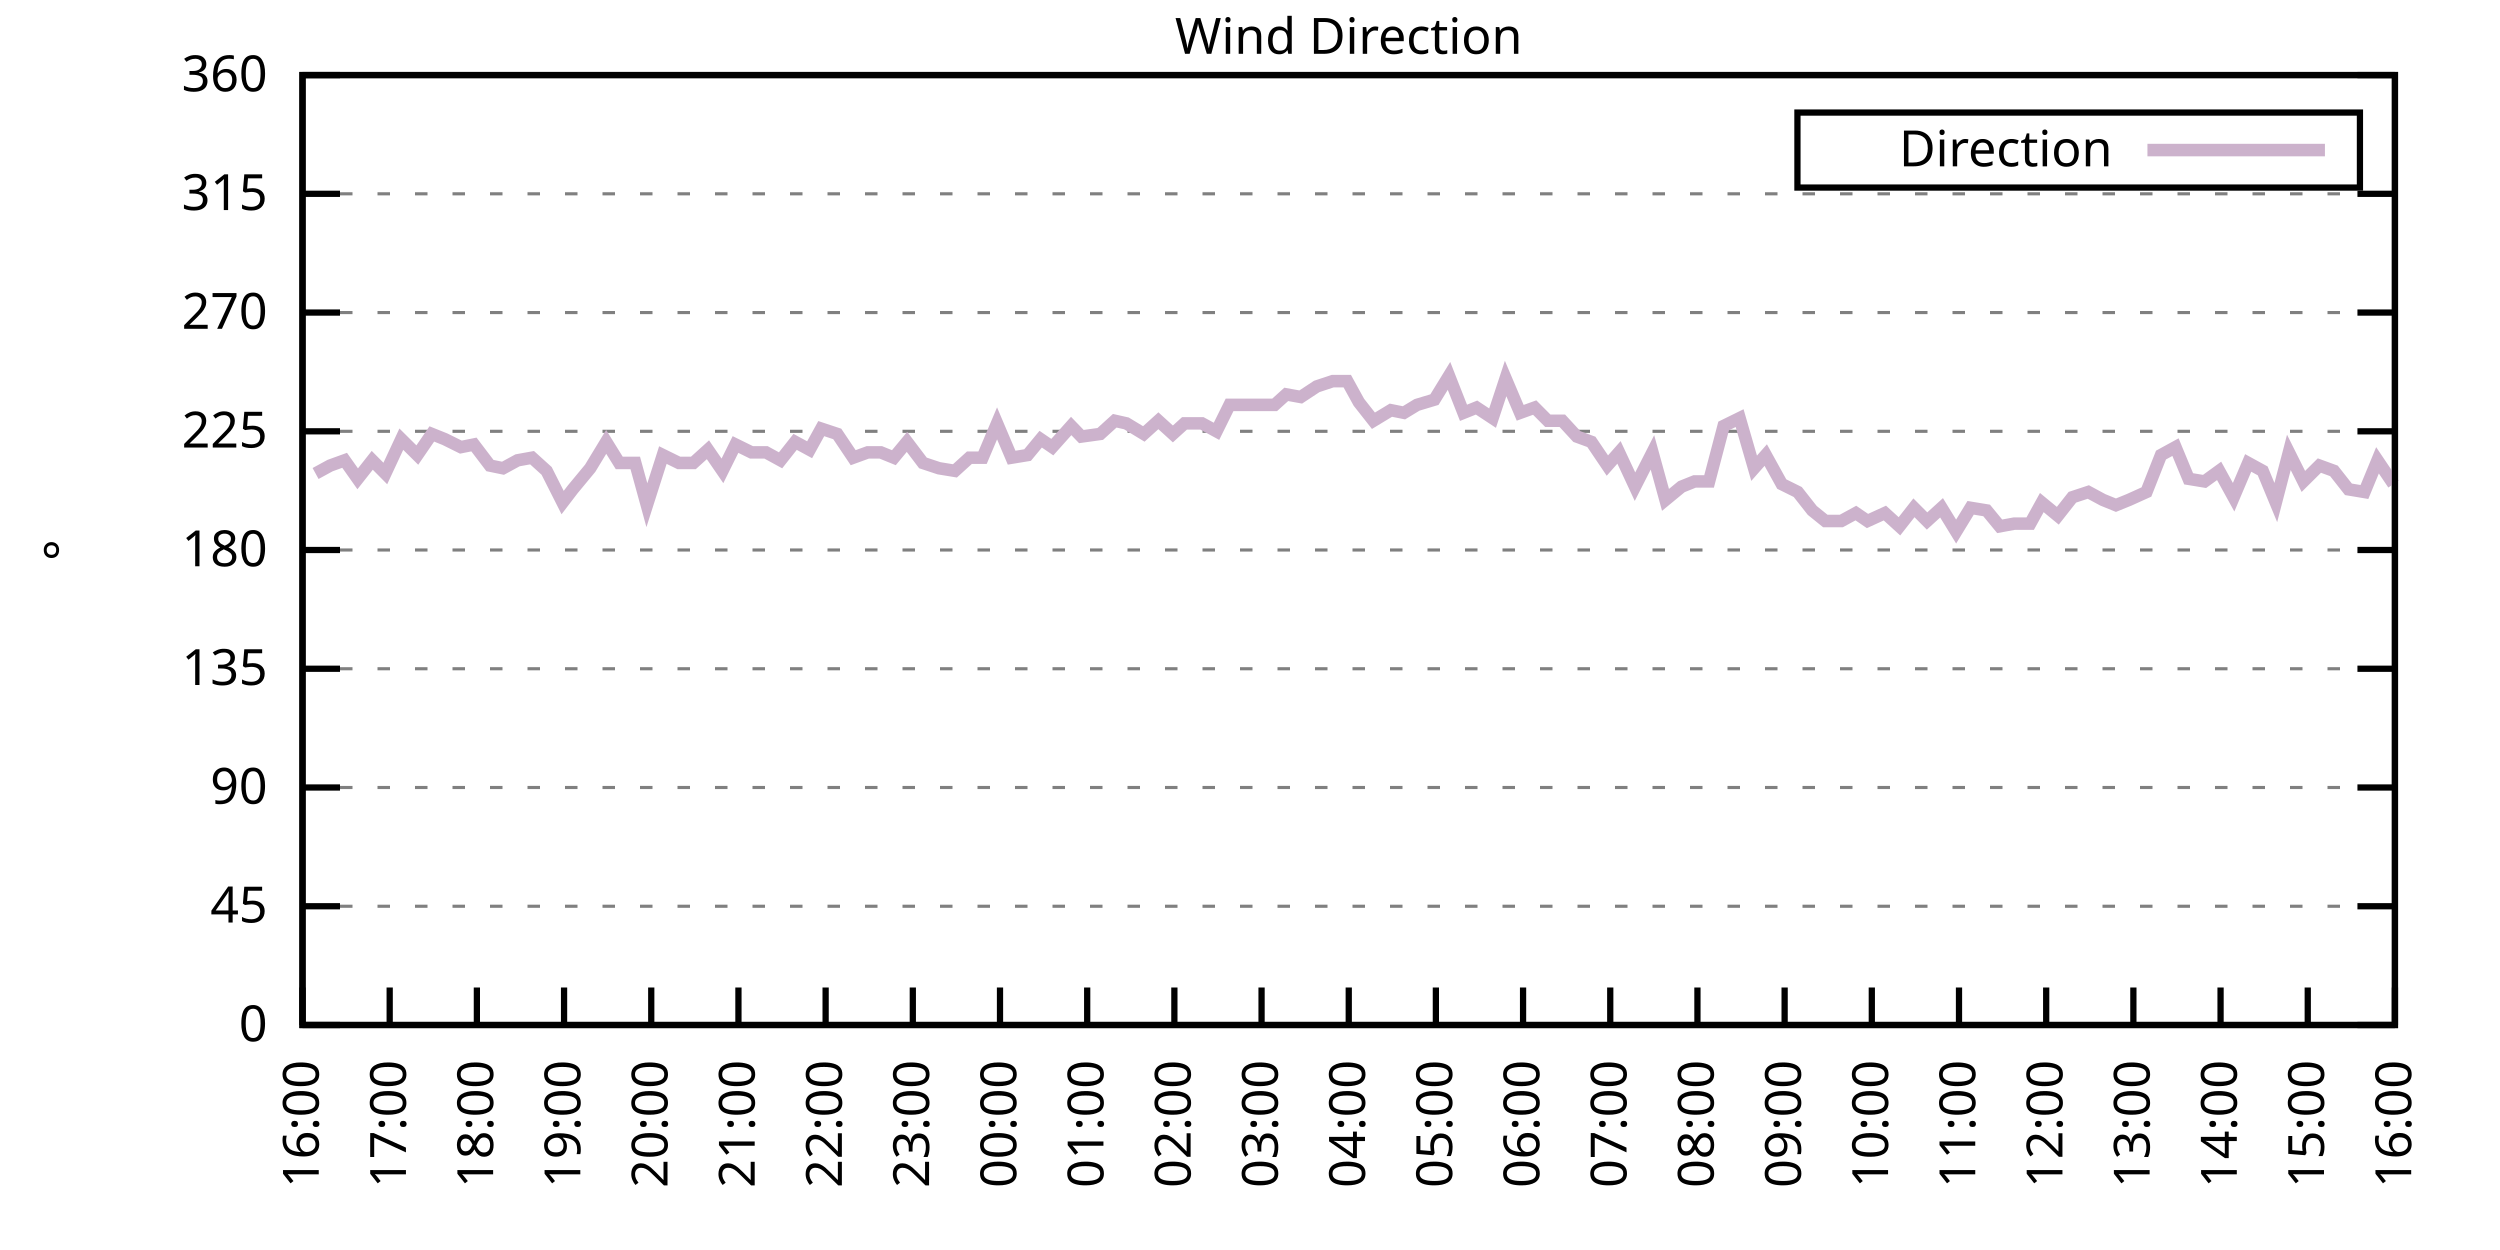
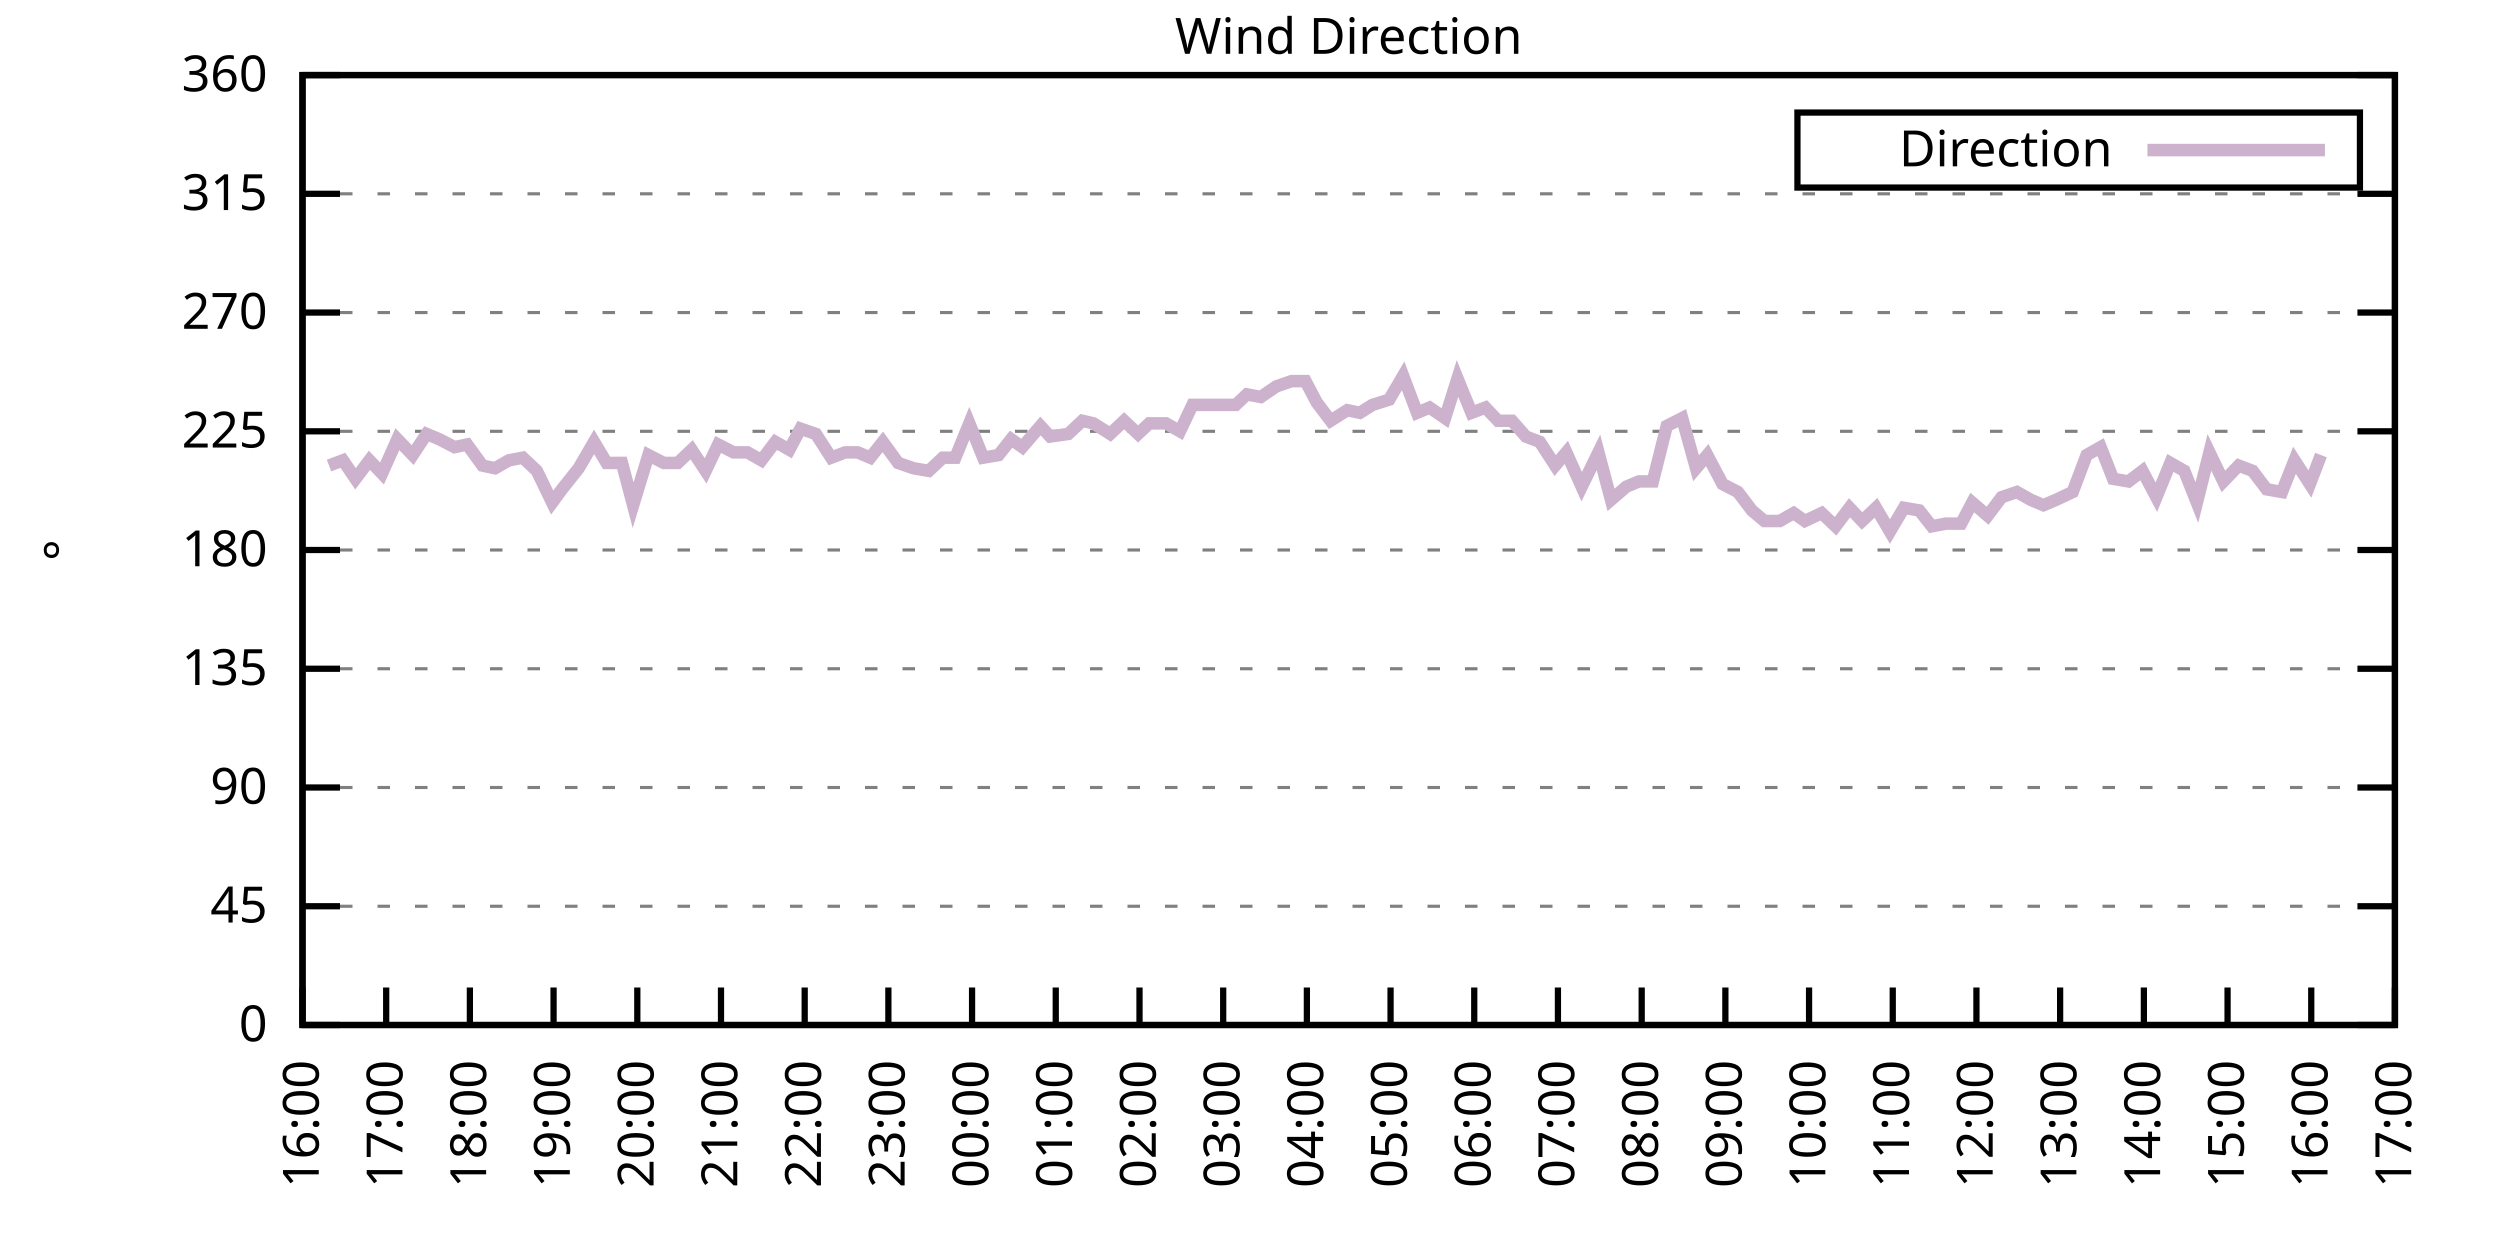
<svg xmlns="http://www.w3.org/2000/svg" xmlns:xlink="http://www.w3.org/1999/xlink" width="400" height="200" viewBox="0 0 400 200">
  <g id="gnuplot_canvas">
    <rect x="0" y="0" width="400" height="200" fill="none" />
    <defs>
      <circle id="gpDot" r="0.5" stroke-width="0.5" stroke="currentColor" />
      <path id="gpPt0" stroke-width="0.333" stroke="currentColor" d="M-1,0 h2 M0,-1 v2" />
      <path id="gpPt1" stroke-width="0.333" stroke="currentColor" d="M-1,-1 L1,1 M1,-1 L-1,1" />
      <path id="gpPt2" stroke-width="0.333" stroke="currentColor" d="M-1,0 L1,0 M0,-1 L0,1 M-1,-1 L1,1 M-1,1 L1,-1" />
      <rect id="gpPt3" stroke-width="0.333" stroke="currentColor" x="-1" y="-1" width="2" height="2" />
      <rect id="gpPt4" stroke-width="0.333" stroke="currentColor" fill="currentColor" x="-1" y="-1" width="2" height="2" />
      <circle id="gpPt5" stroke-width="0.333" stroke="currentColor" cx="0" cy="0" r="1" />
      <use xlink:href="#gpPt5" id="gpPt6" fill="currentColor" stroke="none" />
      <path id="gpPt7" stroke-width="0.333" stroke="currentColor" d="M0,-1.33 L-1.33,0.67 L1.33,0.67 z" />
      <use xlink:href="#gpPt7" id="gpPt8" fill="currentColor" stroke="none" />
      <use xlink:href="#gpPt7" id="gpPt9" stroke="currentColor" transform="rotate(180)" />
      <use xlink:href="#gpPt9" id="gpPt10" fill="currentColor" stroke="none" />
      <use xlink:href="#gpPt3" id="gpPt11" stroke="currentColor" transform="rotate(45)" />
      <use xlink:href="#gpPt11" id="gpPt12" fill="currentColor" stroke="none" />
      <path id="gpPt13" stroke-width="0.333" stroke="currentColor" d="M0,1.330 L1.265,0.411 L0.782,-1.067 L-0.782,-1.076 L-1.265,0.411 z" />
      <use xlink:href="#gpPt13" id="gpPt14" fill="currentColor" stroke="none" />
      <filter id="textbox" filterUnits="objectBoundingBox" x="0" y="0" height="1" width="1">
        <feFlood flood-color="white" flood-opacity="1" result="bgnd" />
        <feComposite in="SourceGraphic" in2="bgnd" operator="atop" />
      </filter>
      <filter id="greybox" filterUnits="objectBoundingBox" x="0" y="0" height="1" width="1">
        <feFlood flood-color="lightgrey" flood-opacity="1" result="grey" />
        <feComposite in="SourceGraphic" in2="grey" operator="atop" />
      </filter>
    </defs>
    <g fill="none" color="white" stroke="currentColor" stroke-width="1.00" stroke-linecap="butt" stroke-linejoin="miter">
</g>
    <g fill="none" color="black" stroke="currentColor" stroke-width="1.00" stroke-linecap="butt" stroke-linejoin="miter">
      <g stroke="none" shape-rendering="crispEdges">
        <polygon fill="rgb(255, 255, 255)" points="48.40,164.00 383.18,164.00 383.18,12.02 48.40,12.02 " />
      </g>
    </g>
    <g fill="none" color="black" stroke="currentColor" stroke-width="1.00" stroke-linecap="butt" stroke-linejoin="miter">
</g>
    <g fill="none" color="black" stroke="black" stroke-width="0.50" stroke-linecap="butt" stroke-linejoin="miter">
</g>
    <g fill="none" color="gray" stroke="currentColor" stroke-width="0.50" stroke-linecap="butt" stroke-linejoin="miter">
      <path stroke="gray" stroke-dasharray="2,4" class="gridline" d="M48.40,164.00 L383.19,164.00  " />
    </g>
    <g fill="none" color="gray" stroke="gray" stroke-width="1.00" stroke-linecap="butt" stroke-linejoin="miter">
</g>
    <g fill="none" color="black" stroke="currentColor" stroke-width="1.00" stroke-linecap="butt" stroke-linejoin="miter">
      <path stroke="black" d="M48.40,164.00 L54.40,164.00 M383.19,164.00 L377.19,164.00  " />
      <g transform="translate(42.80,166.60)" stroke="none" fill="black" font-family="Sans" font-size="8.00" text-anchor="end">
        <text>
          <tspan font-family="Sans"> 0</tspan>
        </text>
      </g>
    </g>
    <g fill="none" color="black" stroke="currentColor" stroke-width="1.00" stroke-linecap="butt" stroke-linejoin="miter">
</g>
    <g fill="none" color="black" stroke="black" stroke-width="0.50" stroke-linecap="butt" stroke-linejoin="miter">
</g>
    <g fill="none" color="gray" stroke="currentColor" stroke-width="0.50" stroke-linecap="butt" stroke-linejoin="miter">
      <path stroke="gray" stroke-dasharray="2,4" class="gridline" d="M48.40,145.00 L383.19,145.00  " />
    </g>
    <g fill="none" color="gray" stroke="gray" stroke-width="1.00" stroke-linecap="butt" stroke-linejoin="miter">
</g>
    <g fill="none" color="black" stroke="currentColor" stroke-width="1.00" stroke-linecap="butt" stroke-linejoin="miter">
      <path stroke="black" d="M48.40,145.00 L54.40,145.00 M383.19,145.00 L377.19,145.00  " />
      <g transform="translate(42.80,147.60)" stroke="none" fill="black" font-family="Sans" font-size="8.00" text-anchor="end">
        <text>
          <tspan font-family="Sans"> 45</tspan>
        </text>
      </g>
    </g>
    <g fill="none" color="black" stroke="currentColor" stroke-width="1.00" stroke-linecap="butt" stroke-linejoin="miter">
</g>
    <g fill="none" color="black" stroke="black" stroke-width="0.50" stroke-linecap="butt" stroke-linejoin="miter">
</g>
    <g fill="none" color="gray" stroke="currentColor" stroke-width="0.50" stroke-linecap="butt" stroke-linejoin="miter">
      <path stroke="gray" stroke-dasharray="2,4" class="gridline" d="M48.40,126.00 L383.19,126.00  " />
    </g>
    <g fill="none" color="gray" stroke="gray" stroke-width="1.00" stroke-linecap="butt" stroke-linejoin="miter">
</g>
    <g fill="none" color="black" stroke="currentColor" stroke-width="1.00" stroke-linecap="butt" stroke-linejoin="miter">
      <path stroke="black" d="M48.40,126.00 L54.40,126.00 M383.19,126.00 L377.19,126.00  " />
      <g transform="translate(42.80,128.60)" stroke="none" fill="black" font-family="Sans" font-size="8.00" text-anchor="end">
        <text>
          <tspan font-family="Sans"> 90</tspan>
        </text>
      </g>
    </g>
    <g fill="none" color="black" stroke="currentColor" stroke-width="1.00" stroke-linecap="butt" stroke-linejoin="miter">
</g>
    <g fill="none" color="black" stroke="black" stroke-width="0.50" stroke-linecap="butt" stroke-linejoin="miter">
</g>
    <g fill="none" color="gray" stroke="currentColor" stroke-width="0.50" stroke-linecap="butt" stroke-linejoin="miter">
      <path stroke="gray" stroke-dasharray="2,4" class="gridline" d="M48.40,107.00 L383.19,107.00  " />
    </g>
    <g fill="none" color="gray" stroke="gray" stroke-width="1.00" stroke-linecap="butt" stroke-linejoin="miter">
</g>
    <g fill="none" color="black" stroke="currentColor" stroke-width="1.00" stroke-linecap="butt" stroke-linejoin="miter">
      <path stroke="black" d="M48.40,107.00 L54.40,107.00 M383.19,107.00 L377.19,107.00  " />
      <g transform="translate(42.80,109.60)" stroke="none" fill="black" font-family="Sans" font-size="8.00" text-anchor="end">
        <text>
          <tspan font-family="Sans"> 135</tspan>
        </text>
      </g>
    </g>
    <g fill="none" color="black" stroke="currentColor" stroke-width="1.00" stroke-linecap="butt" stroke-linejoin="miter">
</g>
    <g fill="none" color="black" stroke="black" stroke-width="0.50" stroke-linecap="butt" stroke-linejoin="miter">
</g>
    <g fill="none" color="gray" stroke="currentColor" stroke-width="0.50" stroke-linecap="butt" stroke-linejoin="miter">
      <path stroke="gray" stroke-dasharray="2,4" class="gridline" d="M48.40,88.00 L383.19,88.00  " />
    </g>
    <g fill="none" color="gray" stroke="gray" stroke-width="1.00" stroke-linecap="butt" stroke-linejoin="miter">
</g>
    <g fill="none" color="black" stroke="currentColor" stroke-width="1.00" stroke-linecap="butt" stroke-linejoin="miter">
      <path stroke="black" d="M48.40,88.00 L54.40,88.00 M383.19,88.00 L377.19,88.00  " />
      <g transform="translate(42.80,90.60)" stroke="none" fill="black" font-family="Sans" font-size="8.00" text-anchor="end">
        <text>
          <tspan font-family="Sans"> 180</tspan>
        </text>
      </g>
    </g>
    <g fill="none" color="black" stroke="currentColor" stroke-width="1.00" stroke-linecap="butt" stroke-linejoin="miter">
</g>
    <g fill="none" color="black" stroke="black" stroke-width="0.50" stroke-linecap="butt" stroke-linejoin="miter">
</g>
    <g fill="none" color="gray" stroke="currentColor" stroke-width="0.50" stroke-linecap="butt" stroke-linejoin="miter">
      <path stroke="gray" stroke-dasharray="2,4" class="gridline" d="M48.40,69.01 L383.19,69.01  " />
    </g>
    <g fill="none" color="gray" stroke="gray" stroke-width="1.00" stroke-linecap="butt" stroke-linejoin="miter">
</g>
    <g fill="none" color="black" stroke="currentColor" stroke-width="1.00" stroke-linecap="butt" stroke-linejoin="miter">
      <path stroke="black" d="M48.40,69.01 L54.40,69.01 M383.19,69.01 L377.19,69.01  " />
      <g transform="translate(42.80,71.61)" stroke="none" fill="black" font-family="Sans" font-size="8.00" text-anchor="end">
        <text>
          <tspan font-family="Sans"> 225</tspan>
        </text>
      </g>
    </g>
    <g fill="none" color="black" stroke="currentColor" stroke-width="1.00" stroke-linecap="butt" stroke-linejoin="miter">
</g>
    <g fill="none" color="black" stroke="black" stroke-width="0.50" stroke-linecap="butt" stroke-linejoin="miter">
</g>
    <g fill="none" color="gray" stroke="currentColor" stroke-width="0.50" stroke-linecap="butt" stroke-linejoin="miter">
      <path stroke="gray" stroke-dasharray="2,4" class="gridline" d="M48.40,50.01 L383.19,50.01  " />
    </g>
    <g fill="none" color="gray" stroke="gray" stroke-width="1.00" stroke-linecap="butt" stroke-linejoin="miter">
</g>
    <g fill="none" color="black" stroke="currentColor" stroke-width="1.00" stroke-linecap="butt" stroke-linejoin="miter">
      <path stroke="black" d="M48.40,50.01 L54.40,50.01 M383.19,50.01 L377.19,50.01  " />
      <g transform="translate(42.80,52.61)" stroke="none" fill="black" font-family="Sans" font-size="8.00" text-anchor="end">
        <text>
          <tspan font-family="Sans"> 270</tspan>
        </text>
      </g>
    </g>
    <g fill="none" color="black" stroke="currentColor" stroke-width="1.00" stroke-linecap="butt" stroke-linejoin="miter">
</g>
    <g fill="none" color="black" stroke="black" stroke-width="0.50" stroke-linecap="butt" stroke-linejoin="miter">
</g>
    <g fill="none" color="gray" stroke="currentColor" stroke-width="0.50" stroke-linecap="butt" stroke-linejoin="miter">
      <path stroke="gray" stroke-dasharray="2,4" class="gridline" d="M48.40,31.01 L383.19,31.01  " />
    </g>
    <g fill="none" color="gray" stroke="gray" stroke-width="1.00" stroke-linecap="butt" stroke-linejoin="miter">
</g>
    <g fill="none" color="black" stroke="currentColor" stroke-width="1.00" stroke-linecap="butt" stroke-linejoin="miter">
      <path stroke="black" d="M48.40,31.01 L54.40,31.01 M383.19,31.01 L377.19,31.01  " />
      <g transform="translate(42.80,33.61)" stroke="none" fill="black" font-family="Sans" font-size="8.00" text-anchor="end">
        <text>
          <tspan font-family="Sans"> 315</tspan>
        </text>
      </g>
    </g>
    <g fill="none" color="black" stroke="currentColor" stroke-width="1.00" stroke-linecap="butt" stroke-linejoin="miter">
</g>
    <g fill="none" color="black" stroke="black" stroke-width="0.50" stroke-linecap="butt" stroke-linejoin="miter">
</g>
    <g fill="none" color="gray" stroke="currentColor" stroke-width="0.50" stroke-linecap="butt" stroke-linejoin="miter">
      <path stroke="gray" stroke-dasharray="2,4" class="gridline" d="M48.40,12.01 L383.19,12.01  " />
    </g>
    <g fill="none" color="gray" stroke="gray" stroke-width="1.00" stroke-linecap="butt" stroke-linejoin="miter">
</g>
    <g fill="none" color="black" stroke="currentColor" stroke-width="1.00" stroke-linecap="butt" stroke-linejoin="miter">
      <path stroke="black" d="M48.40,12.01 L54.40,12.01 M383.19,12.01 L377.19,12.01  " />
      <g transform="translate(42.80,14.61)" stroke="none" fill="black" font-family="Sans" font-size="8.00" text-anchor="end">
        <text>
          <tspan font-family="Sans"> 360</tspan>
        </text>
      </g>
    </g>
    <g fill="none" color="black" stroke="currentColor" stroke-width="1.00" stroke-linecap="butt" stroke-linejoin="miter">
      <path stroke="black" d="M48.40,164.00 L48.40,158.00  " />
      <g transform="translate(51.00,169.60) rotate(270.00)" stroke="none" fill="black" font-family="Sans" font-size="8.00" text-anchor="end">
        <text>
          <tspan font-family="Sans">16:00</tspan>
        </text>
      </g>
    </g>
    <g fill="none" color="black" stroke="currentColor" stroke-width="1.00" stroke-linecap="butt" stroke-linejoin="miter">
-       <path stroke="black" d="M62.35,164.00 L62.35,158.00  " />
-       <g transform="translate(64.95,169.60) rotate(270.00)" stroke="none" fill="black" font-family="Sans" font-size="8.00" text-anchor="end">
+       <path stroke="black" d="M61.79,164.00 L61.79,158.00  " />
+       <g transform="translate(64.39,169.60) rotate(270.00)" stroke="none" fill="black" font-family="Sans" font-size="8.00" text-anchor="end">
        <text>
          <tspan font-family="Sans">17:00</tspan>
        </text>
      </g>
    </g>
    <g fill="none" color="black" stroke="currentColor" stroke-width="1.00" stroke-linecap="butt" stroke-linejoin="miter">
-       <path stroke="black" d="M76.30,164.00 L76.30,158.00  " />
-       <g transform="translate(78.90,169.60) rotate(270.00)" stroke="none" fill="black" font-family="Sans" font-size="8.00" text-anchor="end">
+       <path stroke="black" d="M75.18,164.00 L75.18,158.00  " />
+       <g transform="translate(77.78,169.60) rotate(270.00)" stroke="none" fill="black" font-family="Sans" font-size="8.00" text-anchor="end">
        <text>
          <tspan font-family="Sans">18:00</tspan>
        </text>
      </g>
    </g>
    <g fill="none" color="black" stroke="currentColor" stroke-width="1.00" stroke-linecap="butt" stroke-linejoin="miter">
-       <path stroke="black" d="M90.25,164.00 L90.25,158.00  " />
-       <g transform="translate(92.85,169.60) rotate(270.00)" stroke="none" fill="black" font-family="Sans" font-size="8.00" text-anchor="end">
+       <path stroke="black" d="M88.57,164.00 L88.57,158.00  " />
+       <g transform="translate(91.17,169.60) rotate(270.00)" stroke="none" fill="black" font-family="Sans" font-size="8.00" text-anchor="end">
        <text>
          <tspan font-family="Sans">19:00</tspan>
        </text>
      </g>
    </g>
    <g fill="none" color="black" stroke="currentColor" stroke-width="1.00" stroke-linecap="butt" stroke-linejoin="miter">
-       <path stroke="black" d="M104.20,164.00 L104.20,158.00  " />
-       <g transform="translate(106.80,169.60) rotate(270.00)" stroke="none" fill="black" font-family="Sans" font-size="8.00" text-anchor="end">
+       <path stroke="black" d="M101.97,164.00 L101.97,158.00  " />
+       <g transform="translate(104.57,169.60) rotate(270.00)" stroke="none" fill="black" font-family="Sans" font-size="8.00" text-anchor="end">
        <text>
          <tspan font-family="Sans">20:00</tspan>
        </text>
      </g>
    </g>
    <g fill="none" color="black" stroke="currentColor" stroke-width="1.00" stroke-linecap="butt" stroke-linejoin="miter">
-       <path stroke="black" d="M118.15,164.00 L118.15,158.00  " />
-       <g transform="translate(120.75,169.60) rotate(270.00)" stroke="none" fill="black" font-family="Sans" font-size="8.00" text-anchor="end">
+       <path stroke="black" d="M115.36,164.00 L115.36,158.00  " />
+       <g transform="translate(117.96,169.60) rotate(270.00)" stroke="none" fill="black" font-family="Sans" font-size="8.00" text-anchor="end">
        <text>
          <tspan font-family="Sans">21:00</tspan>
        </text>
      </g>
    </g>
    <g fill="none" color="black" stroke="currentColor" stroke-width="1.00" stroke-linecap="butt" stroke-linejoin="miter">
-       <path stroke="black" d="M132.10,164.00 L132.10,158.00  " />
-       <g transform="translate(134.70,169.60) rotate(270.00)" stroke="none" fill="black" font-family="Sans" font-size="8.00" text-anchor="end">
+       <path stroke="black" d="M128.75,164.00 L128.75,158.00  " />
+       <g transform="translate(131.35,169.60) rotate(270.00)" stroke="none" fill="black" font-family="Sans" font-size="8.00" text-anchor="end">
        <text>
          <tspan font-family="Sans">22:00</tspan>
        </text>
      </g>
    </g>
    <g fill="none" color="black" stroke="currentColor" stroke-width="1.00" stroke-linecap="butt" stroke-linejoin="miter">
-       <path stroke="black" d="M146.05,164.00 L146.05,158.00  " />
-       <g transform="translate(148.65,169.60) rotate(270.00)" stroke="none" fill="black" font-family="Sans" font-size="8.00" text-anchor="end">
+       <path stroke="black" d="M142.14,164.00 L142.14,158.00  " />
+       <g transform="translate(144.74,169.60) rotate(270.00)" stroke="none" fill="black" font-family="Sans" font-size="8.00" text-anchor="end">
        <text>
          <tspan font-family="Sans">23:00</tspan>
        </text>
      </g>
    </g>
    <g fill="none" color="black" stroke="currentColor" stroke-width="1.00" stroke-linecap="butt" stroke-linejoin="miter">
-       <path stroke="black" d="M160.00,164.00 L160.00,158.00  " />
-       <g transform="translate(162.60,169.60) rotate(270.00)" stroke="none" fill="black" font-family="Sans" font-size="8.00" text-anchor="end">
+       <path stroke="black" d="M155.53,164.00 L155.53,158.00  " />
+       <g transform="translate(158.13,169.60) rotate(270.00)" stroke="none" fill="black" font-family="Sans" font-size="8.00" text-anchor="end">
        <text>
          <tspan font-family="Sans">00:00</tspan>
        </text>
      </g>
    </g>
    <g fill="none" color="black" stroke="currentColor" stroke-width="1.00" stroke-linecap="butt" stroke-linejoin="miter">
-       <path stroke="black" d="M173.95,164.00 L173.95,158.00  " />
-       <g transform="translate(176.55,169.60) rotate(270.00)" stroke="none" fill="black" font-family="Sans" font-size="8.00" text-anchor="end">
+       <path stroke="black" d="M168.92,164.00 L168.92,158.00  " />
+       <g transform="translate(171.52,169.60) rotate(270.00)" stroke="none" fill="black" font-family="Sans" font-size="8.00" text-anchor="end">
        <text>
          <tspan font-family="Sans">01:00</tspan>
        </text>
      </g>
    </g>
    <g fill="none" color="black" stroke="currentColor" stroke-width="1.00" stroke-linecap="butt" stroke-linejoin="miter">
-       <path stroke="black" d="M187.90,164.00 L187.90,158.00  " />
-       <g transform="translate(190.50,169.60) rotate(270.00)" stroke="none" fill="black" font-family="Sans" font-size="8.00" text-anchor="end">
+       <path stroke="black" d="M182.32,164.00 L182.32,158.00  " />
+       <g transform="translate(184.92,169.60) rotate(270.00)" stroke="none" fill="black" font-family="Sans" font-size="8.00" text-anchor="end">
        <text>
          <tspan font-family="Sans">02:00</tspan>
        </text>
      </g>
    </g>
    <g fill="none" color="black" stroke="currentColor" stroke-width="1.00" stroke-linecap="butt" stroke-linejoin="miter">
-       <path stroke="black" d="M201.85,164.00 L201.85,158.00  " />
-       <g transform="translate(204.45,169.60) rotate(270.00)" stroke="none" fill="black" font-family="Sans" font-size="8.00" text-anchor="end">
+       <path stroke="black" d="M195.71,164.00 L195.71,158.00  " />
+       <g transform="translate(198.31,169.60) rotate(270.00)" stroke="none" fill="black" font-family="Sans" font-size="8.00" text-anchor="end">
        <text>
          <tspan font-family="Sans">03:00</tspan>
        </text>
      </g>
    </g>
    <g fill="none" color="black" stroke="currentColor" stroke-width="1.00" stroke-linecap="butt" stroke-linejoin="miter">
-       <path stroke="black" d="M215.80,164.00 L215.80,158.00  " />
-       <g transform="translate(218.40,169.60) rotate(270.00)" stroke="none" fill="black" font-family="Sans" font-size="8.00" text-anchor="end">
+       <path stroke="black" d="M209.10,164.00 L209.10,158.00  " />
+       <g transform="translate(211.70,169.60) rotate(270.00)" stroke="none" fill="black" font-family="Sans" font-size="8.00" text-anchor="end">
        <text>
          <tspan font-family="Sans">04:00</tspan>
        </text>
      </g>
    </g>
    <g fill="none" color="black" stroke="currentColor" stroke-width="1.00" stroke-linecap="butt" stroke-linejoin="miter">
-       <path stroke="black" d="M229.74,164.00 L229.74,158.00  " />
-       <g transform="translate(232.34,169.60) rotate(270.00)" stroke="none" fill="black" font-family="Sans" font-size="8.00" text-anchor="end">
+       <path stroke="black" d="M222.49,164.00 L222.49,158.00  " />
+       <g transform="translate(225.09,169.60) rotate(270.00)" stroke="none" fill="black" font-family="Sans" font-size="8.00" text-anchor="end">
        <text>
          <tspan font-family="Sans">05:00</tspan>
        </text>
      </g>
    </g>
    <g fill="none" color="black" stroke="currentColor" stroke-width="1.00" stroke-linecap="butt" stroke-linejoin="miter">
-       <path stroke="black" d="M243.69,164.00 L243.69,158.00  " />
-       <g transform="translate(246.29,169.60) rotate(270.00)" stroke="none" fill="black" font-family="Sans" font-size="8.00" text-anchor="end">
+       <path stroke="black" d="M235.88,164.00 L235.88,158.00  " />
+       <g transform="translate(238.48,169.60) rotate(270.00)" stroke="none" fill="black" font-family="Sans" font-size="8.00" text-anchor="end">
        <text>
          <tspan font-family="Sans">06:00</tspan>
        </text>
      </g>
    </g>
    <g fill="none" color="black" stroke="currentColor" stroke-width="1.00" stroke-linecap="butt" stroke-linejoin="miter">
-       <path stroke="black" d="M257.64,164.00 L257.64,158.00  " />
-       <g transform="translate(260.24,169.60) rotate(270.00)" stroke="none" fill="black" font-family="Sans" font-size="8.00" text-anchor="end">
+       <path stroke="black" d="M249.27,164.00 L249.27,158.00  " />
+       <g transform="translate(251.87,169.60) rotate(270.00)" stroke="none" fill="black" font-family="Sans" font-size="8.00" text-anchor="end">
        <text>
          <tspan font-family="Sans">07:00</tspan>
        </text>
      </g>
    </g>
    <g fill="none" color="black" stroke="currentColor" stroke-width="1.00" stroke-linecap="butt" stroke-linejoin="miter">
-       <path stroke="black" d="M271.59,164.00 L271.59,158.00  " />
-       <g transform="translate(274.19,169.60) rotate(270.00)" stroke="none" fill="black" font-family="Sans" font-size="8.00" text-anchor="end">
+       <path stroke="black" d="M262.67,164.00 L262.67,158.00  " />
+       <g transform="translate(265.27,169.60) rotate(270.00)" stroke="none" fill="black" font-family="Sans" font-size="8.00" text-anchor="end">
        <text>
          <tspan font-family="Sans">08:00</tspan>
        </text>
      </g>
    </g>
    <g fill="none" color="black" stroke="currentColor" stroke-width="1.00" stroke-linecap="butt" stroke-linejoin="miter">
-       <path stroke="black" d="M285.54,164.00 L285.54,158.00  " />
-       <g transform="translate(288.14,169.60) rotate(270.00)" stroke="none" fill="black" font-family="Sans" font-size="8.00" text-anchor="end">
+       <path stroke="black" d="M276.06,164.00 L276.06,158.00  " />
+       <g transform="translate(278.66,169.60) rotate(270.00)" stroke="none" fill="black" font-family="Sans" font-size="8.00" text-anchor="end">
        <text>
          <tspan font-family="Sans">09:00</tspan>
        </text>
      </g>
    </g>
    <g fill="none" color="black" stroke="currentColor" stroke-width="1.00" stroke-linecap="butt" stroke-linejoin="miter">
-       <path stroke="black" d="M299.49,164.00 L299.49,158.00  " />
-       <g transform="translate(302.09,169.60) rotate(270.00)" stroke="none" fill="black" font-family="Sans" font-size="8.00" text-anchor="end">
+       <path stroke="black" d="M289.45,164.00 L289.45,158.00  " />
+       <g transform="translate(292.05,169.60) rotate(270.00)" stroke="none" fill="black" font-family="Sans" font-size="8.00" text-anchor="end">
        <text>
          <tspan font-family="Sans">10:00</tspan>
        </text>
      </g>
    </g>
    <g fill="none" color="black" stroke="currentColor" stroke-width="1.00" stroke-linecap="butt" stroke-linejoin="miter">
-       <path stroke="black" d="M313.44,164.00 L313.44,158.00  " />
-       <g transform="translate(316.04,169.60) rotate(270.00)" stroke="none" fill="black" font-family="Sans" font-size="8.00" text-anchor="end">
+       <path stroke="black" d="M302.84,164.00 L302.84,158.00  " />
+       <g transform="translate(305.44,169.60) rotate(270.00)" stroke="none" fill="black" font-family="Sans" font-size="8.00" text-anchor="end">
        <text>
          <tspan font-family="Sans">11:00</tspan>
        </text>
      </g>
    </g>
    <g fill="none" color="black" stroke="currentColor" stroke-width="1.00" stroke-linecap="butt" stroke-linejoin="miter">
-       <path stroke="black" d="M327.39,164.00 L327.39,158.00  " />
-       <g transform="translate(329.99,169.60) rotate(270.00)" stroke="none" fill="black" font-family="Sans" font-size="8.00" text-anchor="end">
+       <path stroke="black" d="M316.23,164.00 L316.23,158.00  " />
+       <g transform="translate(318.83,169.60) rotate(270.00)" stroke="none" fill="black" font-family="Sans" font-size="8.00" text-anchor="end">
        <text>
          <tspan font-family="Sans">12:00</tspan>
        </text>
      </g>
    </g>
    <g fill="none" color="black" stroke="currentColor" stroke-width="1.00" stroke-linecap="butt" stroke-linejoin="miter">
-       <path stroke="black" d="M341.34,164.00 L341.34,158.00  " />
-       <g transform="translate(343.94,169.60) rotate(270.00)" stroke="none" fill="black" font-family="Sans" font-size="8.00" text-anchor="end">
+       <path stroke="black" d="M329.62,164.00 L329.62,158.00  " />
+       <g transform="translate(332.22,169.60) rotate(270.00)" stroke="none" fill="black" font-family="Sans" font-size="8.00" text-anchor="end">
        <text>
          <tspan font-family="Sans">13:00</tspan>
        </text>
      </g>
    </g>
    <g fill="none" color="black" stroke="currentColor" stroke-width="1.00" stroke-linecap="butt" stroke-linejoin="miter">
-       <path stroke="black" d="M355.29,164.00 L355.29,158.00  " />
-       <g transform="translate(357.89,169.60) rotate(270.00)" stroke="none" fill="black" font-family="Sans" font-size="8.00" text-anchor="end">
+       <path stroke="black" d="M343.02,164.00 L343.02,158.00  " />
+       <g transform="translate(345.62,169.60) rotate(270.00)" stroke="none" fill="black" font-family="Sans" font-size="8.00" text-anchor="end">
        <text>
          <tspan font-family="Sans">14:00</tspan>
        </text>
      </g>
    </g>
    <g fill="none" color="black" stroke="currentColor" stroke-width="1.00" stroke-linecap="butt" stroke-linejoin="miter">
-       <path stroke="black" d="M369.24,164.00 L369.24,158.00  " />
-       <g transform="translate(371.84,169.60) rotate(270.00)" stroke="none" fill="black" font-family="Sans" font-size="8.00" text-anchor="end">
+       <path stroke="black" d="M356.41,164.00 L356.41,158.00  " />
+       <g transform="translate(359.01,169.60) rotate(270.00)" stroke="none" fill="black" font-family="Sans" font-size="8.00" text-anchor="end">
        <text>
          <tspan font-family="Sans">15:00</tspan>
+         </text>
+       </g>
+     </g>
+     <g fill="none" color="black" stroke="currentColor" stroke-width="1.00" stroke-linecap="butt" stroke-linejoin="miter">
+       <path stroke="black" d="M369.80,164.00 L369.80,158.00  " />
+       <g transform="translate(372.40,169.60) rotate(270.00)" stroke="none" fill="black" font-family="Sans" font-size="8.00" text-anchor="end">
+         <text>
+           <tspan font-family="Sans">16:00</tspan>
        </text>
      </g>
    </g>
    <g fill="none" color="black" stroke="currentColor" stroke-width="1.00" stroke-linecap="butt" stroke-linejoin="miter">
      <path stroke="black" d="M383.19,164.00 L383.19,158.00  " />
      <g transform="translate(385.79,169.60) rotate(270.00)" stroke="none" fill="black" font-family="Sans" font-size="8.00" text-anchor="end">
        <text>
-           <tspan font-family="Sans">16:00</tspan>
+           <tspan font-family="Sans">17:00</tspan>
        </text>
      </g>
    </g>
    <g fill="none" color="black" stroke="currentColor" stroke-width="1.00" stroke-linecap="butt" stroke-linejoin="miter">
</g>
    <g fill="none" color="black" stroke="currentColor" stroke-width="1.00" stroke-linecap="butt" stroke-linejoin="miter">
      <path stroke="black" d="M48.40,12.01 L48.40,164.00 L383.19,164.00 L383.19,12.01 L48.40,12.01 Z  " />
    </g>
    <g fill="none" color="black" stroke="currentColor" stroke-width="1.00" stroke-linecap="butt" stroke-linejoin="miter">
</g>
    <g fill="none" color="black" stroke="currentColor" stroke-width="1.00" stroke-linecap="butt" stroke-linejoin="miter">
      <path stroke="black" d="M287.59,30.01 L287.59,18.01 L377.59,18.01 L377.59,30.01 L287.59,30.01 Z  " />
    </g>
    <g id="Wind_direction_plot_1">
      <g fill="none" color="white" stroke="black" stroke-width="2.00" stroke-linecap="butt" stroke-linejoin="miter">
</g>
      <g fill="none" color="black" stroke="currentColor" stroke-width="2.00" stroke-linecap="butt" stroke-linejoin="miter">
        <g transform="translate(337.99,26.61)" stroke="none" fill="black" font-family="Sans" font-size="8.00" text-anchor="end">
          <text>
            <tspan font-family="Sans">Direction</tspan>
          </text>
        </g>
      </g>
      <g fill="none" color="black" stroke="currentColor" stroke-width="2.00" stroke-linecap="butt" stroke-linejoin="miter">
-         <path stroke="rgb(204, 178, 204)" d="M343.59,24.01 L371.99,24.01 M50.49,75.76 L52.82,74.49 L55.14,73.65 L57.23,76.61 L59.56,73.65 L61.65,75.76   L64.21,70.27 L66.77,72.81 L69.09,69.43 L71.18,70.27 L73.74,71.54 L75.83,71.12 L78.39,74.49 L80.48,74.92   L82.81,73.65 L85.13,73.23 L87.46,75.34 L90.02,80.41 L91.64,78.29 L94.43,74.92 L96.99,70.70 L99.08,74.07   L101.64,74.07 L103.50,80.83 L106.06,72.81 L108.62,74.07 L110.94,74.07 L113.27,71.96 L115.59,75.34 L117.68,71.12   L120.24,72.38 L122.57,72.38 L124.89,73.65 L127.22,70.70 L129.54,71.96 L131.40,68.58 L133.96,69.43 L136.51,73.23   L138.84,72.38 L140.93,72.38 L143.02,73.23 L145.12,70.70 L147.67,74.07 L150.23,74.92 L152.79,75.34 L155.11,73.23   L157.21,73.23 L159.53,67.74 L161.86,73.23 L164.41,72.81 L166.51,70.27 L168.37,71.54 L171.39,68.16 L173.02,69.85   L176.04,69.43 L178.36,67.32 L180.22,67.74 L183.01,69.43 L185.34,67.32 L187.66,69.43 L189.52,67.74 L192.31,67.74   L194.64,69.01 L196.73,64.78 L198.59,64.78 L201.15,64.78 L203.94,64.78 L205.80,63.10 L208.12,63.52 L210.68,61.83   L213.24,60.98 L215.56,60.98 L217.42,64.36 L219.75,67.32 L222.54,65.63 L224.63,66.05 L226.72,64.78 L229.51,63.94   L231.84,60.14 L234.16,66.05 L236.25,65.21 L238.81,66.90 L240.90,60.56 L243.23,66.05 L245.55,65.21 L247.65,67.32   L249.97,67.32 L252.30,69.85 L254.62,70.70 L257.18,74.49 L259.04,72.38 L261.60,77.87 L264.39,72.38 L266.48,79.98   L269.04,77.87 L271.13,77.03 L273.45,77.03 L275.78,68.16 L278.34,66.90 L280.66,74.92 L282.52,72.81 L285.08,77.45   L287.64,78.72 L289.96,81.67 L292.05,83.36 L294.61,83.36 L296.94,82.09 L298.80,83.36 L301.58,82.09 L303.91,84.21   L306.23,81.25 L308.33,83.36 L310.65,81.25 L312.98,85.05 L315.30,81.25 L317.86,81.67 L319.95,84.21 L322.28,83.78   L324.83,83.78 L326.69,80.41 L329.25,82.52 L331.58,79.56 L334.13,78.72 L336.46,79.98 L338.55,80.83 L340.64,79.98   L343.43,78.72 L345.76,72.81 L348.08,71.54 L350.18,76.61 L352.73,77.03 L355.06,75.34 L357.38,79.56 L359.71,74.07   L362.03,75.34 L364.13,80.41 L366.22,72.38 L368.54,77.03 L371.10,74.49 L373.43,75.34 L375.75,78.29 L378.31,78.72   L380.40,73.65 L382.96,77.45  " />
+         <path stroke="rgb(204, 178, 204)" d="M343.59,24.01 L371.99,24.01 M52.64,74.49 L54.87,73.65 L56.88,76.61 L59.11,73.65 L61.12,75.76 L63.58,70.27   L66.03,72.81 L68.26,69.43 L70.27,70.27 L72.73,71.54 L74.74,71.12 L77.19,74.49 L79.20,74.92 L81.43,73.65   L83.66,73.23 L85.90,75.34 L88.35,80.41 L89.91,78.29 L92.59,74.92 L95.05,70.70 L97.06,74.07 L99.51,74.07   L101.30,80.83 L103.75,72.81 L106.21,74.07 L108.44,74.07 L110.67,71.96 L112.90,75.34 L114.91,71.12 L117.37,72.38   L119.60,72.38 L121.83,73.65 L124.06,70.70 L126.29,71.96 L128.08,68.58 L130.54,69.43 L132.99,73.23 L135.22,72.38   L137.23,72.38 L139.24,73.23 L141.25,70.70 L143.70,74.07 L146.16,74.92 L148.61,75.34 L150.85,73.23 L152.85,73.23   L155.09,67.74 L157.32,73.23 L159.77,72.81 L161.78,70.27 L163.57,71.54 L166.47,68.16 L168.03,69.85 L170.93,69.43   L173.17,67.32 L174.95,67.74 L177.63,69.43 L179.86,67.32 L182.09,69.43 L183.88,67.74 L186.56,67.74 L188.79,69.01   L190.80,64.78 L192.58,64.78 L195.04,64.78 L197.72,64.78 L199.50,63.10 L201.73,63.52 L204.19,61.83 L206.64,60.98   L208.88,60.98 L210.66,64.36 L212.89,67.32 L215.57,65.63 L217.58,66.05 L219.59,64.78 L222.27,63.94 L224.50,60.14   L226.73,66.05 L228.74,65.21 L231.20,66.90 L233.20,60.56 L235.44,66.05 L237.67,65.21 L239.68,67.32 L241.91,67.32   L244.14,69.85 L246.37,70.70 L248.83,74.49 L250.61,72.38 L253.07,77.87 L255.75,72.38 L257.76,79.98 L260.21,77.87   L262.22,77.03 L264.45,77.03 L266.68,68.16 L269.14,66.90 L271.37,74.92 L273.16,72.81 L275.61,77.45 L278.07,78.72   L280.30,81.67 L282.31,83.36 L284.76,83.36 L286.99,82.09 L288.78,83.36 L291.46,82.09 L293.69,84.21 L295.92,81.25   L297.93,83.36 L300.16,81.25 L302.39,85.05 L304.63,81.25 L307.08,81.67 L309.09,84.21 L311.32,83.78 L313.78,83.78   L315.56,80.41 L318.02,82.52 L320.25,79.56 L322.70,78.72 L324.94,79.98 L326.95,80.83 L328.95,79.98 L331.63,78.72   L333.86,72.81 L336.10,71.54 L338.10,76.61 L340.56,77.03 L342.79,75.34 L345.02,79.56 L347.26,74.07 L349.49,75.34   L351.50,80.41 L353.51,72.38 L355.74,77.03 L358.19,74.49 L360.42,75.34 L362.66,78.29 L365.11,78.72 L367.12,73.65   L369.58,77.45 L371.36,72.81  " />
      </g>
    </g>
    <g fill="none" color="black" stroke="currentColor" stroke-width="2.00" stroke-linecap="butt" stroke-linejoin="miter">
</g>
    <g fill="none" color="black" stroke="black" stroke-width="1.00" stroke-linecap="butt" stroke-linejoin="miter">
</g>
    <g fill="none" color="black" stroke="currentColor" stroke-width="1.00" stroke-linecap="butt" stroke-linejoin="miter">
      <path stroke="black" d="M48.40,12.01 L48.40,164.00 L383.19,164.00 L383.19,12.01 L48.40,12.01 Z  " />
      <g transform="translate(12.80,88.01) rotate(270.00)" stroke="none" fill="black" font-family="Sans" font-size="8.00" text-anchor="middle">
        <text>
          <tspan font-family="Sans">°</tspan>
        </text>
      </g>
    </g>
    <g fill="none" color="black" stroke="currentColor" stroke-width="1.00" stroke-linecap="butt" stroke-linejoin="miter">
</g>
    <g fill="none" color="black" stroke="currentColor" stroke-width="1.00" stroke-linecap="butt" stroke-linejoin="miter">
      <g transform="translate(215.79,8.61)" stroke="none" fill="black" font-family="Sans" font-size="8.00" text-anchor="middle">
        <text>
          <tspan font-family="Sans">Wind Direction</tspan>
        </text>
      </g>
    </g>
    <g fill="none" color="black" stroke="currentColor" stroke-width="1.00" stroke-linecap="butt" stroke-linejoin="miter">
</g>
  </g>
</svg>
